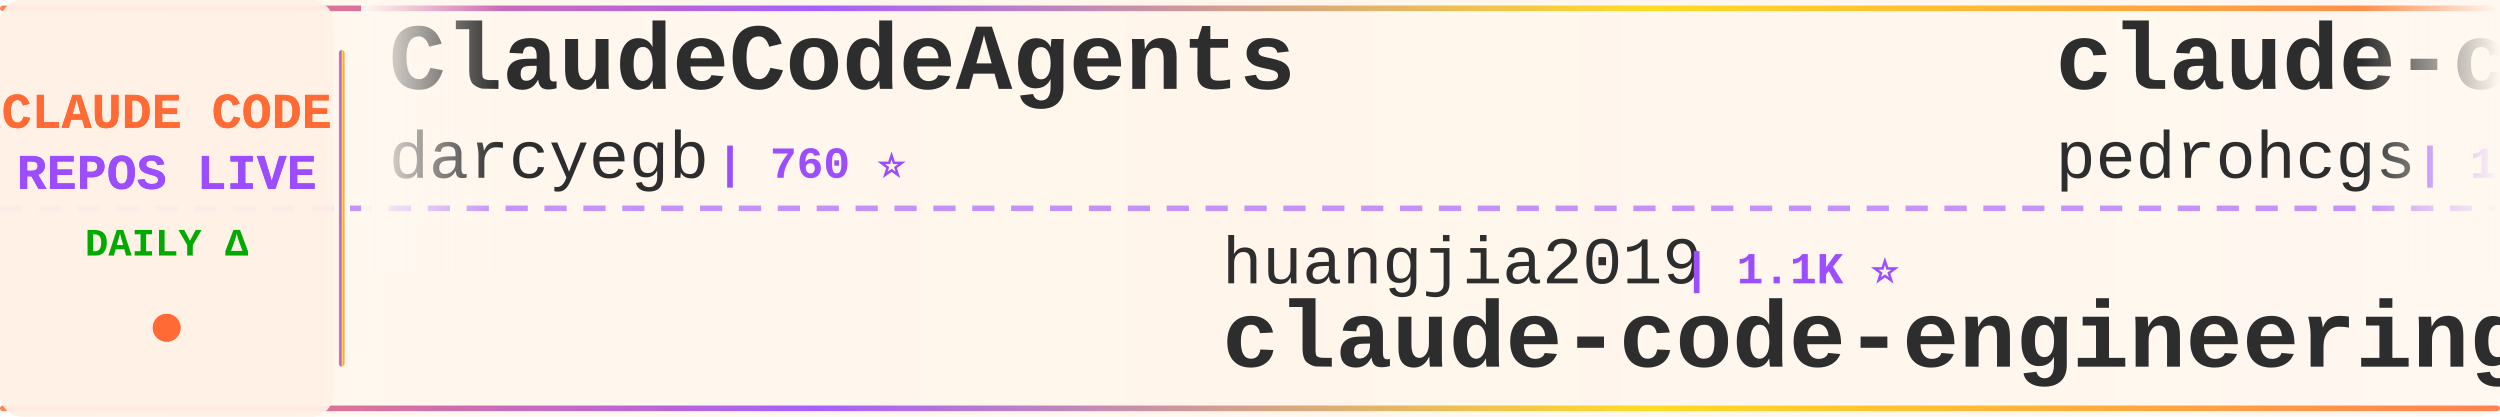
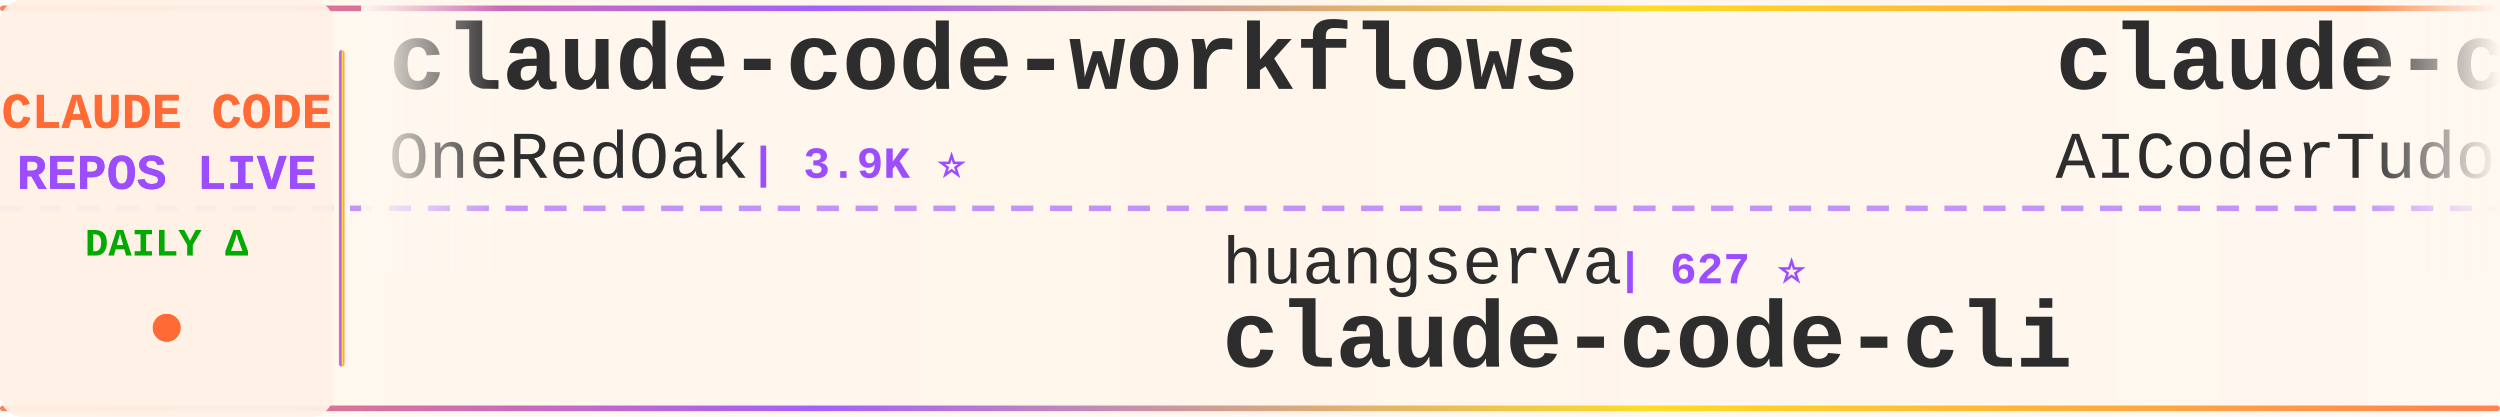
<svg xmlns="http://www.w3.org/2000/svg" width="900" height="150">
  <defs>
    <linearGradient id="tickerBg" x1="0%" y1="0%" x2="100%" y2="0%">
      <stop offset="0%" style="stop-color:#fff8f0;stop-opacity:0.98" />
      <stop offset="50%" style="stop-color:#fff5eb;stop-opacity:1" />
      <stop offset="100%" style="stop-color:#fff8f0;stop-opacity:0.98" />
    </linearGradient>
    <linearGradient id="borderGrad" x1="0%" y1="0%" x2="100%" y2="0%">
      <stop offset="0%" style="stop-color:#FF6B35;stop-opacity:0.85">
        <animate attributeName="stop-opacity" values="0.85;1;0.85" dur="2s" repeatCount="indefinite" />
      </stop>
      <stop offset="33%" style="stop-color:#9C4EFF;stop-opacity:0.9">
        <animate attributeName="stop-opacity" values="0.9;1;0.9" dur="2.2s" repeatCount="indefinite" />
      </stop>
      <stop offset="66%" style="stop-color:#FFD700;stop-opacity:0.85">
        <animate attributeName="stop-opacity" values="0.85;1;0.85" dur="1.8s" repeatCount="indefinite" />
      </stop>
      <stop offset="100%" style="stop-color:#FF6B35;stop-opacity:0.85">
        <animate attributeName="stop-opacity" values="0.85;1;0.85" dur="2s" repeatCount="indefinite" />
      </stop>
    </linearGradient>
    <filter id="textGlow">
      <feGaussianBlur stdDeviation="0.15" result="coloredBlur" />
      <feMerge>
        <feMergeNode in="coloredBlur" />
        <feMergeNode in="SourceGraphic" />
      </feMerge>
    </filter>
    <filter id="metricGlow">
      <feGaussianBlur stdDeviation="0.2" result="coloredBlur" />
      <feMerge>
        <feMergeNode in="coloredBlur" />
        <feMergeNode in="SourceGraphic" />
      </feMerge>
    </filter>
    <linearGradient id="leftFade" x1="0%" y1="0%" x2="100%" y2="0%">
      <stop offset="0%" style="stop-color:#fff8f0;stop-opacity:1" />
      <stop offset="100%" style="stop-color:#fff8f0;stop-opacity:0" />
    </linearGradient>
    <linearGradient id="rightFade" x1="0%" y1="0%" x2="100%" y2="0%">
      <stop offset="0%" style="stop-color:#fff8f0;stop-opacity:0" />
      <stop offset="100%" style="stop-color:#fff8f0;stop-opacity:1" />
    </linearGradient>
  </defs>
  <rect width="900" height="150" fill="url(#tickerBg)" rx="8" />
  <rect x="0" y="2" width="900" height="2" fill="url(#borderGrad)" rx="1" />
  <rect x="0" y="146" width="900" height="2" fill="url(#borderGrad)" rx="1" />
  <line x1="0" y1="75" x2="900" y2="75" stroke="#9C4EFF" stroke-width="2" stroke-dasharray="8 6" opacity="0.6" />
  <rect x="0" y="0" width="120" height="150" fill="#fff0e6" opacity="0.95" rx="8" />
  <text x="60" y="46" font-family="'Courier New', monospace" font-size="18" font-weight="bold" fill="#FF6B35" text-anchor="middle" filter="url(#textGlow)">
    CLAUDE CODE
  </text>
  <text x="60" y="68" font-family="'Courier New', monospace" font-size="18" font-weight="bold" fill="#9C4EFF" text-anchor="middle" filter="url(#textGlow)">
    REPOS LIVE
  </text>
  <text x="60" y="92" font-family="'Courier New', monospace" font-size="14" font-weight="bold" fill="#00aa00" text-anchor="middle">
    DAILY Δ
  </text>
  <circle cx="60" cy="118" r="5" fill="#FF6B35" filter="url(#metricGlow)">
    <animate attributeName="r" values="4;6;4" dur="1.5s" repeatCount="indefinite" />
    <animate attributeName="opacity" values="0.6;1;0.6" dur="1.5s" repeatCount="indefinite" />
  </circle>
  <rect x="122" y="18" width="2" height="114" fill="url(#borderGrad)" rx="1" />
  <clipPath id="tickerClip">
    <rect x="130" y="0" width="770" height="150" />
  </clipPath>
  <g clip-path="url(#tickerClip)">
    <g id="tickerItems">
      <animateTransform attributeName="transform" attributeType="XML" type="translate" from="0 0" to="-3000 0" dur="54s" repeatCount="indefinite" />
      <g transform="translate(0, 0)">
-         <text x="140" y="32" font-family="'Courier New', monospace" font-size="34" font-weight="bold" fill="#2d2d2d">ClaudeCodeAgents</text>
-         <text x="140" y="64" font-family="'Courier New', monospace" font-size="24" font-weight="normal" fill="#2d2d2d" opacity="1.0">darcyegb</text>
-         <text x="258" y="64" font-family="'Courier New', monospace" font-size="16" font-weight="bold" fill="#9C4EFF"> | 760 ⭐</text>
+         <text x="140" y="32" font-family="'Courier New', monospace" font-size="34" font-weight="bold" fill="#2d2d2d">claude-code-workflows</text>
+         <text x="140" y="64" font-family="'Courier New', monospace" font-size="24" font-weight="normal" fill="#2d2d2d" opacity="1.0">OneRedOak</text>
+         <text x="270" y="64" font-family="'Courier New', monospace" font-size="16" font-weight="bold" fill="#9C4EFF"> | 3.9K ⭐</text>
      </g>
      <g transform="translate(300, 0)">
-         <text x="140" y="102" font-family="'Courier New', monospace" font-size="24" font-weight="normal" fill="#2d2d2d" opacity="1.0">huangjia2019</text>
-         <text x="306" y="102" font-family="'Courier New', monospace" font-size="16" font-weight="bold" fill="#9C4EFF"> | 1.1K ⭐</text>
-         <text x="140" y="132" font-family="'Courier New', monospace" font-size="34" font-weight="bold" fill="#2d2d2d">claude-code-engineering</text>
-       </g>
-       <g transform="translate(600, 0)">
-         <text x="140" y="32" font-family="'Courier New', monospace" font-size="34" font-weight="bold" fill="#2d2d2d">claude-code-my-workflow</text>
-         <text x="140" y="64" font-family="'Courier New', monospace" font-size="24" font-weight="normal" fill="#2d2d2d" opacity="1.0">pedrohcgs</text>
-         <text x="270" y="64" font-family="'Courier New', monospace" font-size="16" font-weight="bold" fill="#9C4EFF"> | 1.6K ⭐ +1</text>
-       </g>
-       <g transform="translate(900, 0)">
        <text x="140" y="102" font-family="'Courier New', monospace" font-size="24" font-weight="normal" fill="#2d2d2d" opacity="1.0">huangserva</text>
        <text x="282" y="102" font-family="'Courier New', monospace" font-size="16" font-weight="bold" fill="#9C4EFF"> | 627 ⭐</text>
        <text x="140" y="132" font-family="'Courier New', monospace" font-size="34" font-weight="bold" fill="#2d2d2d">claude-code-cli</text>
      </g>
+       <g transform="translate(600, 0)">
+         <text x="140" y="32" font-family="'Courier New', monospace" font-size="34" font-weight="bold" fill="#2d2d2d">claude-code-tudou</text>
+         <text x="140" y="64" font-family="'Courier New', monospace" font-size="24" font-weight="normal" fill="#2d2d2d" opacity="1.0">AICoderTudou</text>
+         <text x="306" y="64" font-family="'Courier New', monospace" font-size="16" font-weight="bold" fill="#9C4EFF"> | 495 ⭐</text>
+       </g>
+       <g transform="translate(900, 0)">
+         <text x="140" y="102" font-family="'Courier New', monospace" font-size="24" font-weight="normal" fill="#2d2d2d" opacity="1.0">anthropics</text>
+         <text x="282" y="102" font-family="'Courier New', monospace" font-size="16" font-weight="bold" fill="#9C4EFF"> | 8.8K ⭐ +1</text>
+         <text x="140" y="132" font-family="'Courier New', monospace" font-size="34" font-weight="bold" fill="#2d2d2d">claude-code-action</text>
+       </g>
      <g transform="translate(1200, 0)">
-         <text x="140" y="32" font-family="'Courier New', monospace" font-size="34" font-weight="bold" fill="#2d2d2d">claude-code-source-build</text>
-         <text x="140" y="64" font-family="'Courier New', monospace" font-size="24" font-weight="normal" fill="#2d2d2d" opacity="1.0">andrew-kramer-inno</text>
-         <text x="378" y="64" font-family="'Courier New', monospace" font-size="16" font-weight="bold" fill="#9C4EFF"> | 596 ⭐</text>
+         <text x="140" y="32" font-family="'Courier New', monospace" font-size="34" font-weight="bold" fill="#2d2d2d">claude-code-system-promp...</text>
+         <text x="140" y="64" font-family="'Courier New', monospace" font-size="24" font-weight="normal" fill="#2d2d2d" opacity="1.0">Piebald-AI</text>
+         <text x="282" y="64" font-family="'Courier New', monospace" font-size="16" font-weight="bold" fill="#9C4EFF"> | 12.6K ⭐ +1</text>
      </g>
      <g transform="translate(1500, 0)">
-         <text x="140" y="102" font-family="'Courier New', monospace" font-size="24" font-weight="normal" fill="#2d2d2d" opacity="1.0">multica-ai</text>
-         <text x="282" y="102" font-family="'Courier New', monospace" font-size="16" font-weight="bold" fill="#9C4EFF"> | 210.6K ⭐ +43</text>
-         <text x="140" y="132" font-family="'Courier New', monospace" font-size="34" font-weight="bold" fill="#2d2d2d">andrej-karpathy-skills</text>
+         <text x="140" y="102" font-family="'Courier New', monospace" font-size="24" font-weight="normal" fill="#2d2d2d" opacity="1.0">rohitg00</text>
+         <text x="258" y="102" font-family="'Courier New', monospace" font-size="16" font-weight="bold" fill="#9C4EFF"> | 2.6K ⭐</text>
+         <text x="140" y="132" font-family="'Courier New', monospace" font-size="34" font-weight="bold" fill="#2d2d2d">awesome-claude-code-tool...</text>
      </g>
      <g transform="translate(1800, 0)">
-         <text x="140" y="32" font-family="'Courier New', monospace" font-size="34" font-weight="bold" fill="#2d2d2d">claude-code-book</text>
-         <text x="140" y="64" font-family="'Courier New', monospace" font-size="24" font-weight="normal" fill="#2d2d2d" opacity="1.0">lintsinghua</text>
-         <text x="294" y="64" font-family="'Courier New', monospace" font-size="16" font-weight="bold" fill="#9C4EFF"> | 4.2K ⭐ +1</text>
+         <text x="140" y="32" font-family="'Courier New', monospace" font-size="34" font-weight="bold" fill="#2d2d2d">Open-ClaudeCode</text>
+         <text x="140" y="64" font-family="'Courier New', monospace" font-size="24" font-weight="normal" fill="#2d2d2d" opacity="1.0">LING71671</text>
+         <text x="270" y="64" font-family="'Courier New', monospace" font-size="16" font-weight="bold" fill="#9C4EFF"> | 947 ⭐</text>
      </g>
      <g transform="translate(2100, 0)">
        <text x="140" y="102" font-family="'Courier New', monospace" font-size="24" font-weight="normal" fill="#2d2d2d" opacity="1.0">OrcaWhisper</text>
        <text x="294" y="102" font-family="'Courier New', monospace" font-size="16" font-weight="bold" fill="#9C4EFF"> | 94 ⭐</text>
        <text x="140" y="132" font-family="'Courier New', monospace" font-size="34" font-weight="bold" fill="#2d2d2d">Claude-Code</text>
      </g>
      <g transform="translate(2400, 0)">
-         <text x="140" y="32" font-family="'Courier New', monospace" font-size="34" font-weight="bold" fill="#2d2d2d">Claude-Code-Source-Study</text>
-         <text x="140" y="64" font-family="'Courier New', monospace" font-size="24" font-weight="normal" fill="#2d2d2d" opacity="1.0">luyao618</text>
-         <text x="258" y="64" font-family="'Courier New', monospace" font-size="16" font-weight="bold" fill="#9C4EFF"> | 1.7K ⭐ +1</text>
+         <text x="140" y="32" font-family="'Courier New', monospace" font-size="34" font-weight="bold" fill="#2d2d2d">claude-code-settings</text>
+         <text x="140" y="64" font-family="'Courier New', monospace" font-size="24" font-weight="normal" fill="#2d2d2d" opacity="1.0">feiskyer</text>
+         <text x="258" y="64" font-family="'Courier New', monospace" font-size="16" font-weight="bold" fill="#9C4EFF"> | 1.6K ⭐</text>
      </g>
      <g transform="translate(2700, 0)">
-         <text x="140" y="102" font-family="'Courier New', monospace" font-size="24" font-weight="normal" fill="#2d2d2d" opacity="1.0">LING71671</text>
-         <text x="270" y="102" font-family="'Courier New', monospace" font-size="16" font-weight="bold" fill="#9C4EFF"> | 947 ⭐</text>
-         <text x="140" y="132" font-family="'Courier New', monospace" font-size="34" font-weight="bold" fill="#2d2d2d">Open-ClaudeCode</text>
+         <text x="140" y="102" font-family="'Courier New', monospace" font-size="24" font-weight="normal" fill="#2d2d2d" opacity="1.0">repowise-dev</text>
+         <text x="306" y="102" font-family="'Courier New', monospace" font-size="16" font-weight="bold" fill="#9C4EFF"> | 1.2K ⭐</text>
+         <text x="140" y="132" font-family="'Courier New', monospace" font-size="34" font-weight="bold" fill="#2d2d2d">claude-code-prompts</text>
      </g>
      <g transform="translate(3000, 0)">
-         <text x="140" y="32" font-family="'Courier New', monospace" font-size="34" font-weight="bold" fill="#2d2d2d">ClaudeCodeAgents</text>
-         <text x="140" y="64" font-family="'Courier New', monospace" font-size="24" font-weight="normal" fill="#2d2d2d" opacity="1.0">darcyegb</text>
-         <text x="258" y="64" font-family="'Courier New', monospace" font-size="16" font-weight="bold" fill="#9C4EFF"> | 760 ⭐</text>
+         <text x="140" y="32" font-family="'Courier New', monospace" font-size="34" font-weight="bold" fill="#2d2d2d">claude-code-workflows</text>
+         <text x="140" y="64" font-family="'Courier New', monospace" font-size="24" font-weight="normal" fill="#2d2d2d" opacity="1.0">OneRedOak</text>
+         <text x="270" y="64" font-family="'Courier New', monospace" font-size="16" font-weight="bold" fill="#9C4EFF"> | 3.9K ⭐</text>
      </g>
      <g transform="translate(3300, 0)">
-         <text x="140" y="102" font-family="'Courier New', monospace" font-size="24" font-weight="normal" fill="#2d2d2d" opacity="1.0">huangjia2019</text>
-         <text x="306" y="102" font-family="'Courier New', monospace" font-size="16" font-weight="bold" fill="#9C4EFF"> | 1.1K ⭐</text>
-         <text x="140" y="132" font-family="'Courier New', monospace" font-size="34" font-weight="bold" fill="#2d2d2d">claude-code-engineering</text>
-       </g>
-       <g transform="translate(3600, 0)">
-         <text x="140" y="32" font-family="'Courier New', monospace" font-size="34" font-weight="bold" fill="#2d2d2d">claude-code-my-workflow</text>
-         <text x="140" y="64" font-family="'Courier New', monospace" font-size="24" font-weight="normal" fill="#2d2d2d" opacity="1.0">pedrohcgs</text>
-         <text x="270" y="64" font-family="'Courier New', monospace" font-size="16" font-weight="bold" fill="#9C4EFF"> | 1.6K ⭐ +1</text>
-       </g>
-       <g transform="translate(3900, 0)">
        <text x="140" y="102" font-family="'Courier New', monospace" font-size="24" font-weight="normal" fill="#2d2d2d" opacity="1.0">huangserva</text>
        <text x="282" y="102" font-family="'Courier New', monospace" font-size="16" font-weight="bold" fill="#9C4EFF"> | 627 ⭐</text>
        <text x="140" y="132" font-family="'Courier New', monospace" font-size="34" font-weight="bold" fill="#2d2d2d">claude-code-cli</text>
+       </g>
+       <g transform="translate(3600, 0)">
+         <text x="140" y="32" font-family="'Courier New', monospace" font-size="34" font-weight="bold" fill="#2d2d2d">claude-code-tudou</text>
+         <text x="140" y="64" font-family="'Courier New', monospace" font-size="24" font-weight="normal" fill="#2d2d2d" opacity="1.0">AICoderTudou</text>
+         <text x="306" y="64" font-family="'Courier New', monospace" font-size="16" font-weight="bold" fill="#9C4EFF"> | 495 ⭐</text>
+       </g>
+       <g transform="translate(3900, 0)">
+         <text x="140" y="102" font-family="'Courier New', monospace" font-size="24" font-weight="normal" fill="#2d2d2d" opacity="1.0">anthropics</text>
+         <text x="282" y="102" font-family="'Courier New', monospace" font-size="16" font-weight="bold" fill="#9C4EFF"> | 8.8K ⭐ +1</text>
+         <text x="140" y="132" font-family="'Courier New', monospace" font-size="34" font-weight="bold" fill="#2d2d2d">claude-code-action</text>
      </g>
    </g>
  </g>
  <rect x="130" y="0" width="50" height="100" fill="url(#leftFade)" />
  <rect x="850" y="0" width="50" height="100" fill="url(#rightFade)" />
</svg>
